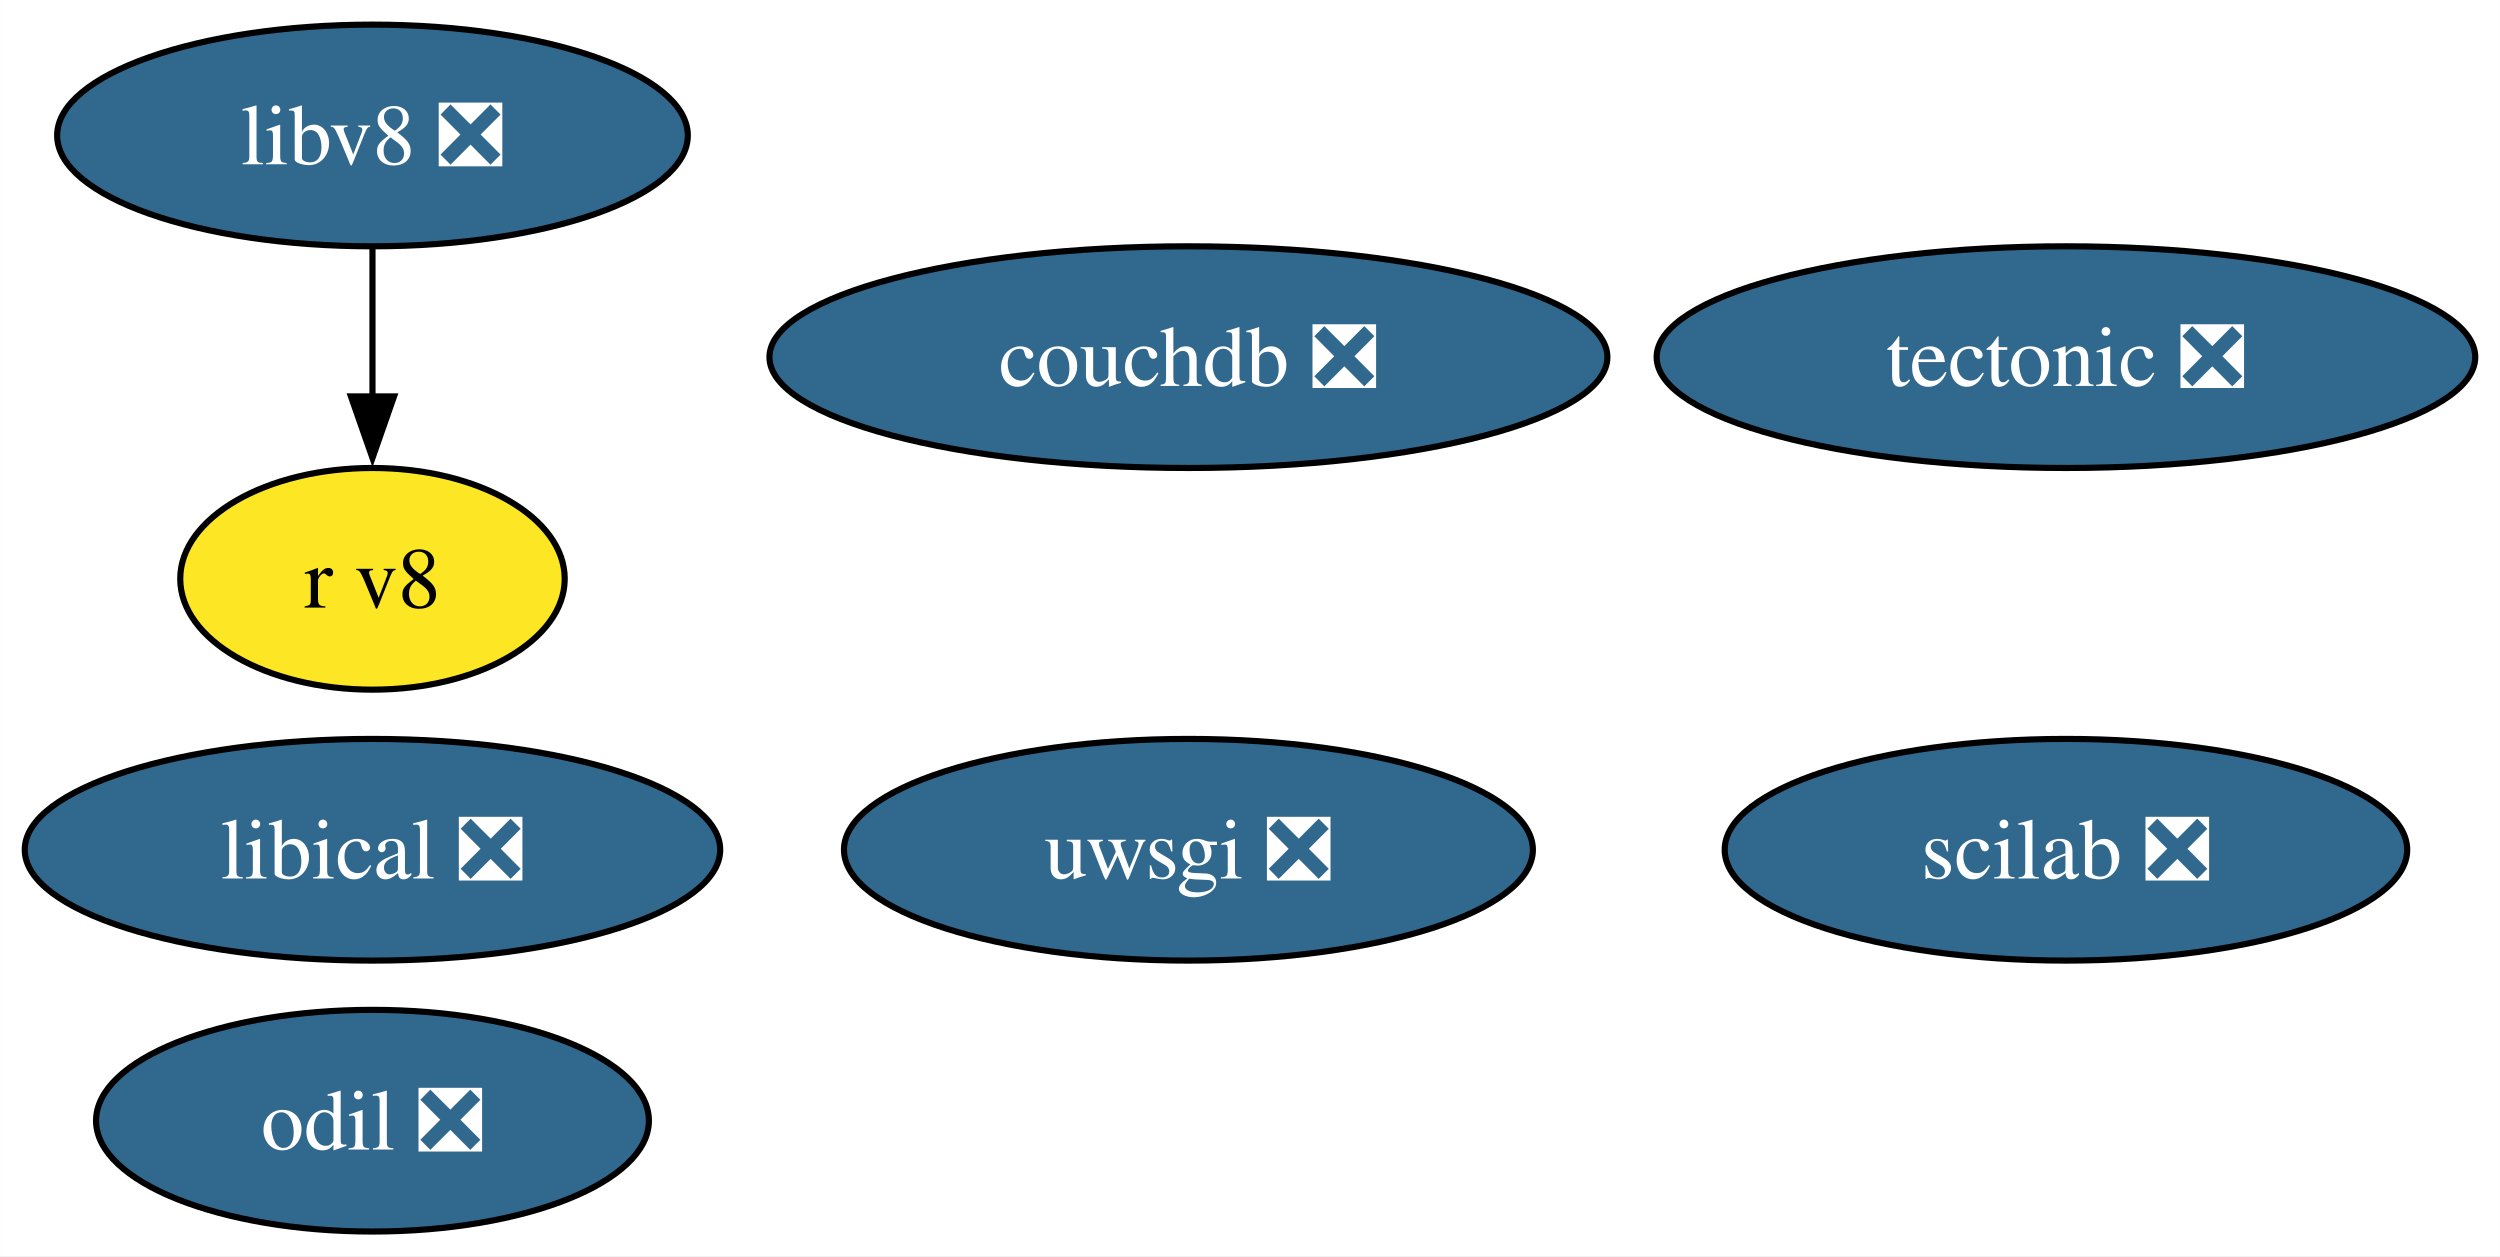
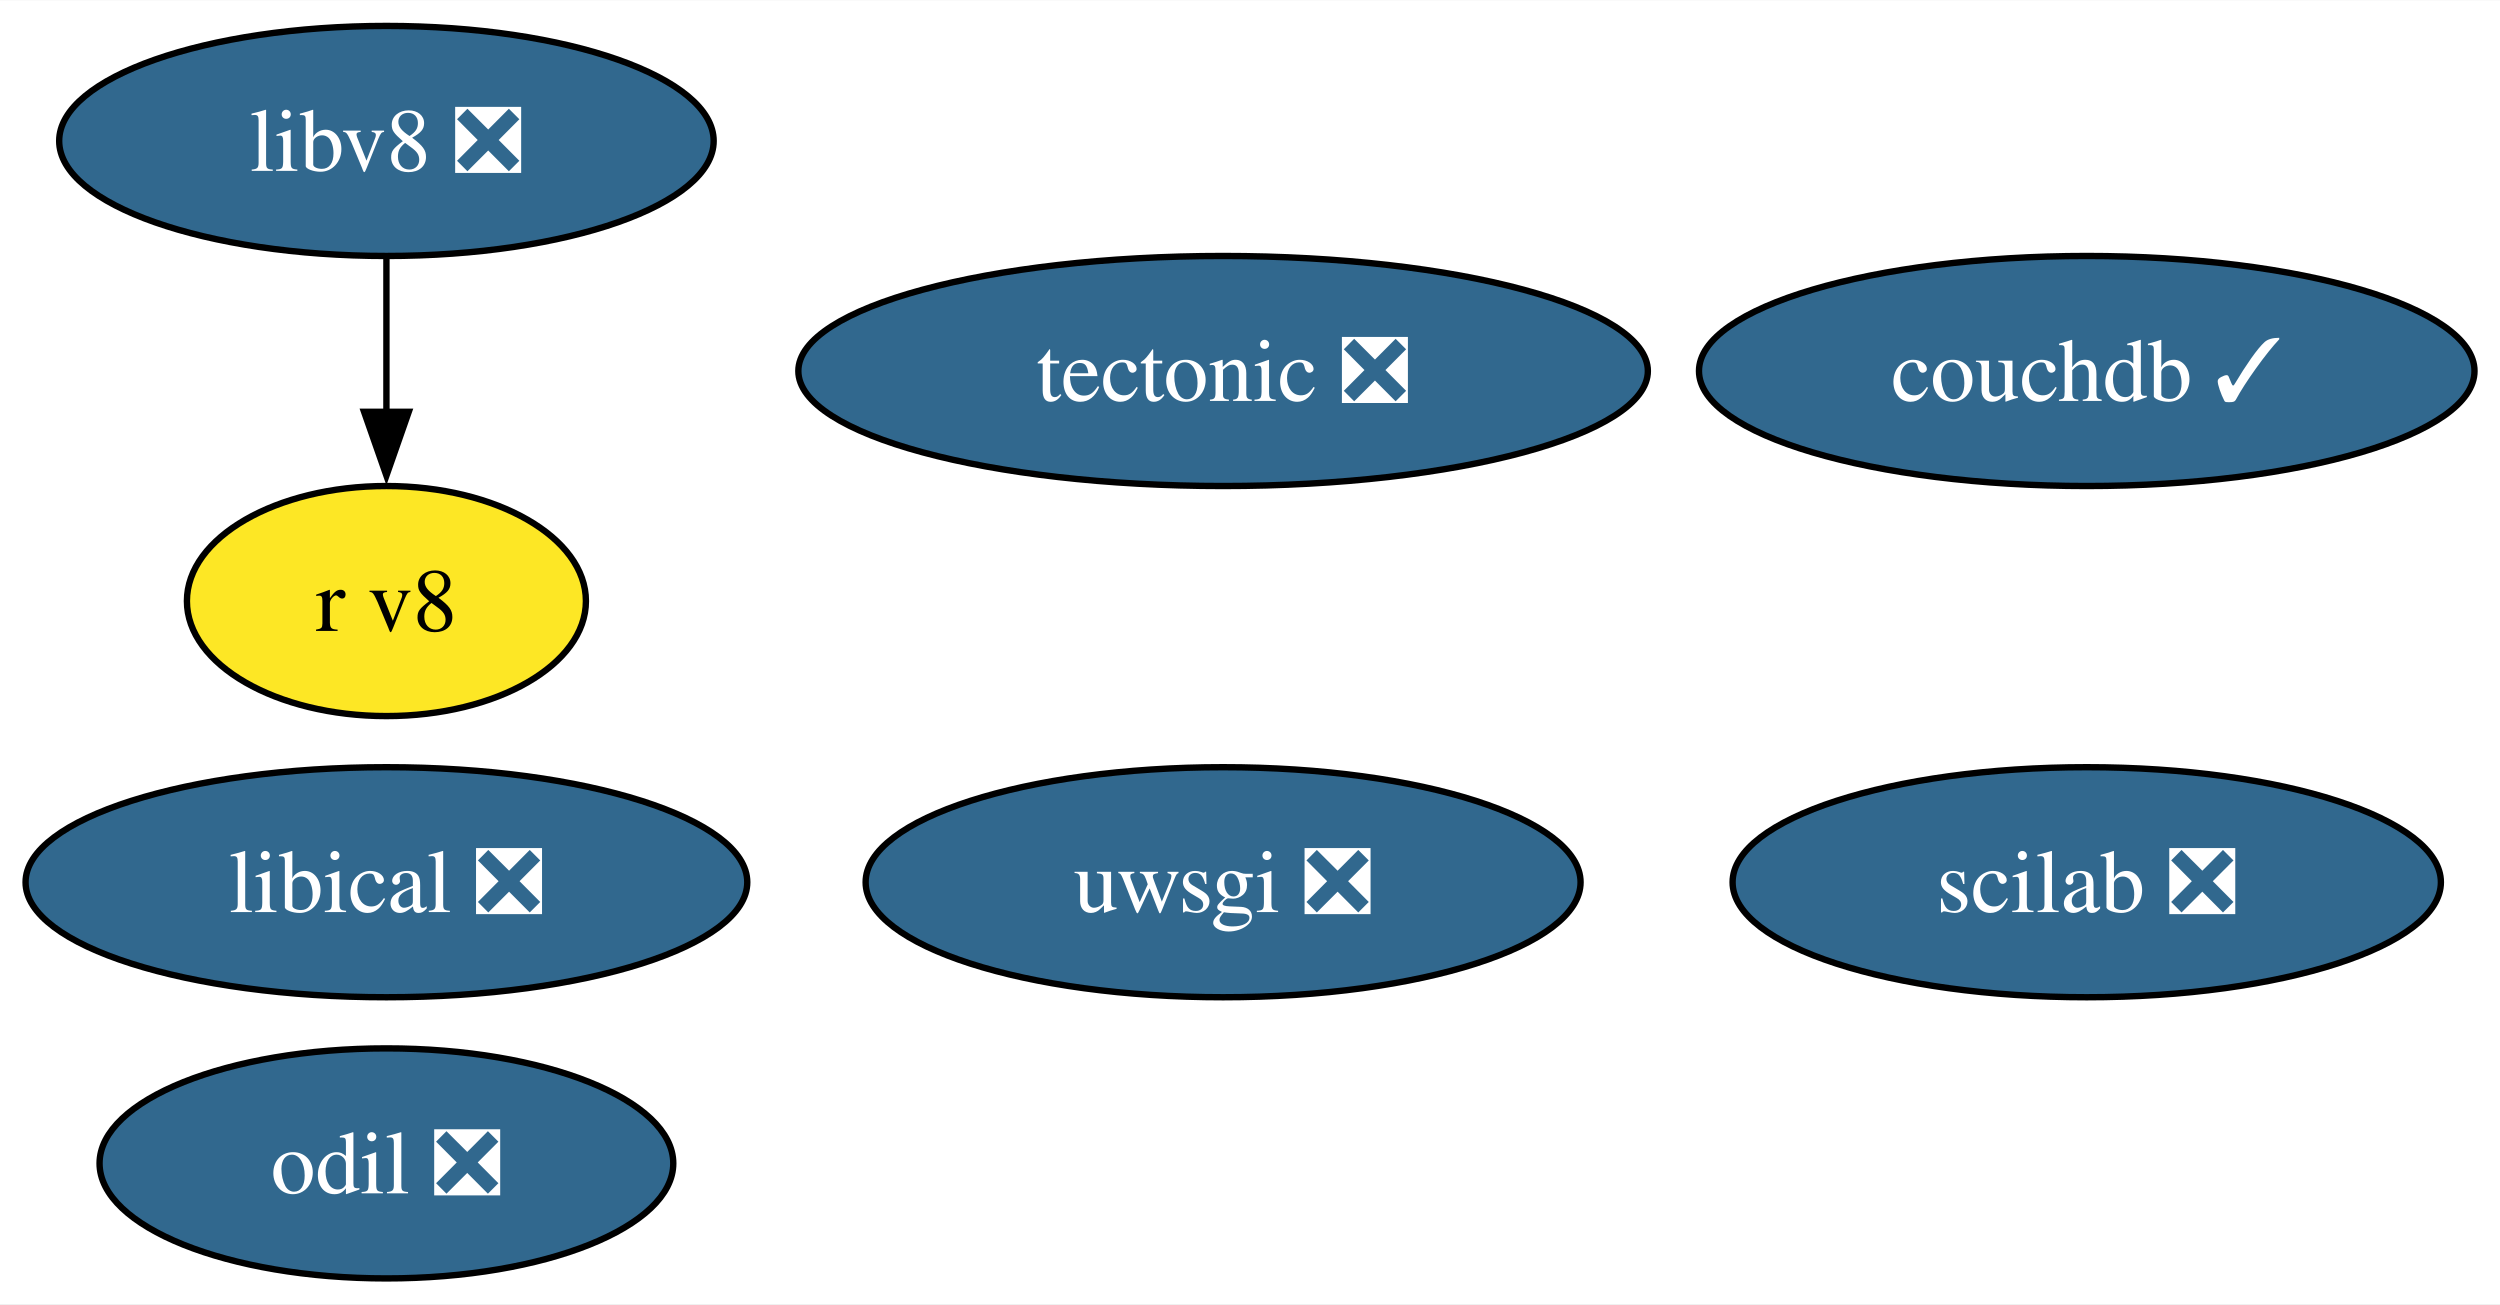
- <svg xmlns="http://www.w3.org/2000/svg" xmlns:xlink="http://www.w3.org/1999/xlink" width="406pt" height="204pt" viewBox="0.00 0.00 405.96 204.00">
+ <svg xmlns="http://www.w3.org/2000/svg" xmlns:xlink="http://www.w3.org/1999/xlink" width="391pt" height="204pt" viewBox="0.00 0.00 391.22 204.00">
  <g id="graph0" class="graph" transform="scale(1 1) rotate(0) translate(4 200)">
-     <polygon fill="white" stroke="none" points="-4,4 -4,-200 401.96,-200 401.96,4 -4,4" />
+     <polygon fill="white" stroke="none" points="-4,4 -4,-200 387.22,-200 387.22,4 -4,4" />
    <g id="node1" class="node">
      <g id="a_node1">
        <a xlink:href="https://github.com/conda-forge/tectonic-feedstock/pull/72" xlink:title="tectonic ❎">
-           <ellipse fill="#31688e" stroke="black" cx="331.49" cy="-142" rx="66.47" ry="18" />
-           <text text-anchor="middle" x="331.49" y="-137.32" font-family="Times,serif" font-size="14.00" fill="white">tectonic ❎</text>
+           <ellipse fill="#31688e" stroke="black" cx="187.4" cy="-142" rx="66.47" ry="18" />
+           <text text-anchor="middle" x="187.4" y="-137.32" font-family="Times,serif" font-size="14.00" fill="white">tectonic ❎</text>
        </a>
      </g>
    </g>
    <g id="node2" class="node">
      <g id="a_node2">
        <a xlink:href="https://github.com/conda-forge/uwsgi-feedstock/pull/91" xlink:title="uwsgi ❎">
-           <ellipse fill="#31688e" stroke="black" cx="188.98" cy="-62" rx="55.94" ry="18" />
-           <text text-anchor="middle" x="188.98" y="-57.33" font-family="Times,serif" font-size="14.00" fill="white">uwsgi ❎</text>
+           <ellipse fill="#31688e" stroke="black" cx="187.4" cy="-62" rx="55.94" ry="18" />
+           <text text-anchor="middle" x="187.4" y="-57.33" font-family="Times,serif" font-size="14.00" fill="white">uwsgi ❎</text>
        </a>
      </g>
    </g>
    <g id="node3" class="node">
      <g id="a_node3">
        <a xlink:href="https://github.com/conda-forge/scilab-feedstock/pull/52" xlink:title="scilab ❎">
-           <ellipse fill="#31688e" stroke="black" cx="331.49" cy="-62" rx="55.42" ry="18" />
-           <text text-anchor="middle" x="331.49" y="-57.33" font-family="Times,serif" font-size="14.00" fill="white">scilab ❎</text>
+           <ellipse fill="#31688e" stroke="black" cx="322.55" cy="-62" rx="55.42" ry="18" />
+           <text text-anchor="middle" x="322.55" y="-57.33" font-family="Times,serif" font-size="14.00" fill="white">scilab ❎</text>
        </a>
      </g>
    </g>
    <g id="node4" class="node">
      <g id="a_node4">
        <a xlink:href="https://github.com/conda-forge/libical-feedstock/pull/27" xlink:title="libical ❎">
          <ellipse fill="#31688e" stroke="black" cx="56.47" cy="-62" rx="56.47" ry="18" />
          <text text-anchor="middle" x="56.47" y="-57.33" font-family="Times,serif" font-size="14.00" fill="white">libical ❎</text>
        </a>
      </g>
    </g>
    <g id="node5" class="node">
      <g id="a_node5">
        <a xlink:href="https://github.com/conda-forge/libv8-feedstock/pull/85" xlink:title="libv8 ❎">
          <ellipse fill="#31688e" stroke="black" cx="56.47" cy="-178" rx="51.21" ry="18" />
          <text text-anchor="middle" x="56.47" y="-173.32" font-family="Times,serif" font-size="14.00" fill="white">libv8 ❎</text>
        </a>
      </g>
    </g>
    <g id="node6" class="node">
      <g id="a_node6">
        <a xlink:href="https://github.com/conda-forge/r-v8-feedstock" xlink:title="r v8">
          <ellipse fill="#fde725" stroke="black" cx="56.47" cy="-106" rx="31.22" ry="18" />
          <text text-anchor="middle" x="56.47" y="-101.33" font-family="Times,serif" font-size="14.00">r v8</text>
        </a>
      </g>
    </g>
    <g id="edge1" class="edge">
      <path fill="none" stroke="black" d="M56.47,-159.7C56.47,-152.41 56.47,-143.73 56.47,-135.54" />
      <polygon fill="black" stroke="black" points="59.97,-135.62 56.47,-125.62 52.97,-135.62 59.97,-135.62" />
    </g>
    <g id="node7" class="node">
      <g id="a_node7">
        <a xlink:href="https://github.com/conda-forge/odil-feedstock/pull/36" xlink:title="odil ❎">
          <ellipse fill="#31688e" stroke="black" cx="56.47" cy="-18" rx="44.89" ry="18" />
          <text text-anchor="middle" x="56.47" y="-13.32" font-family="Times,serif" font-size="14.00" fill="white">odil ❎</text>
        </a>
      </g>
    </g>
    <g id="node8" class="node">
      <g id="a_node8">
-         <a xlink:href="https://github.com/conda-forge/couchdb-feedstock/pull/13" xlink:title="couchdb ❎">
-           <ellipse fill="#31688e" stroke="black" cx="188.98" cy="-142" rx="68.04" ry="18" />
-           <text text-anchor="middle" x="188.98" y="-137.32" font-family="Times,serif" font-size="14.00" fill="white">couchdb ❎</text>
+         <a xlink:href="https://github.com/conda-forge/couchdb-feedstock/pull/13" xlink:title="couchdb ✓">
+           <ellipse fill="#31688e" stroke="black" cx="322.55" cy="-142" rx="60.68" ry="18" />
+           <text text-anchor="middle" x="322.55" y="-137.32" font-family="Times,serif" font-size="14.00" fill="white">couchdb ✓</text>
        </a>
      </g>
    </g>
  </g>
</svg>
